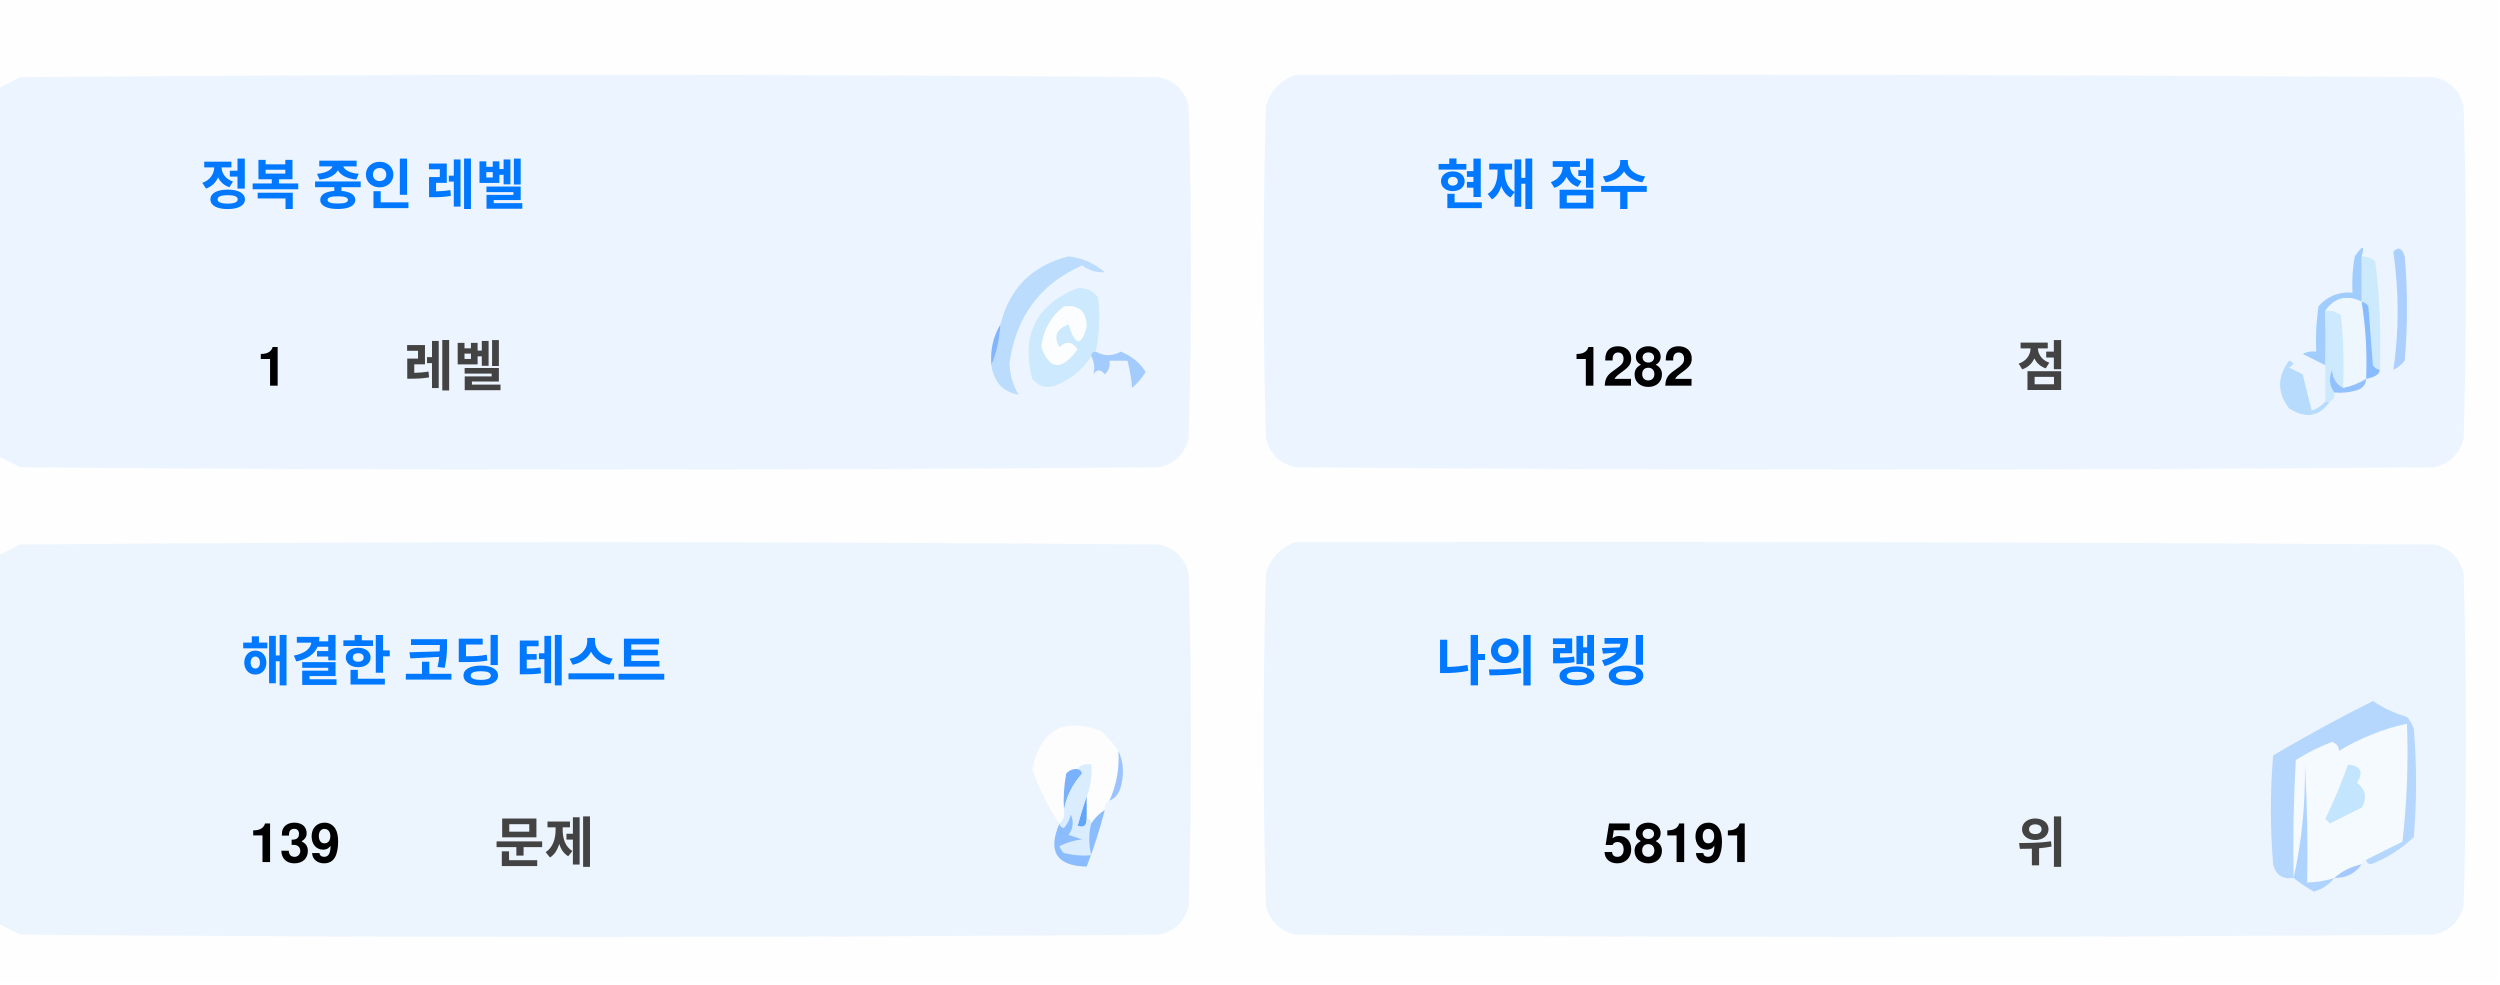
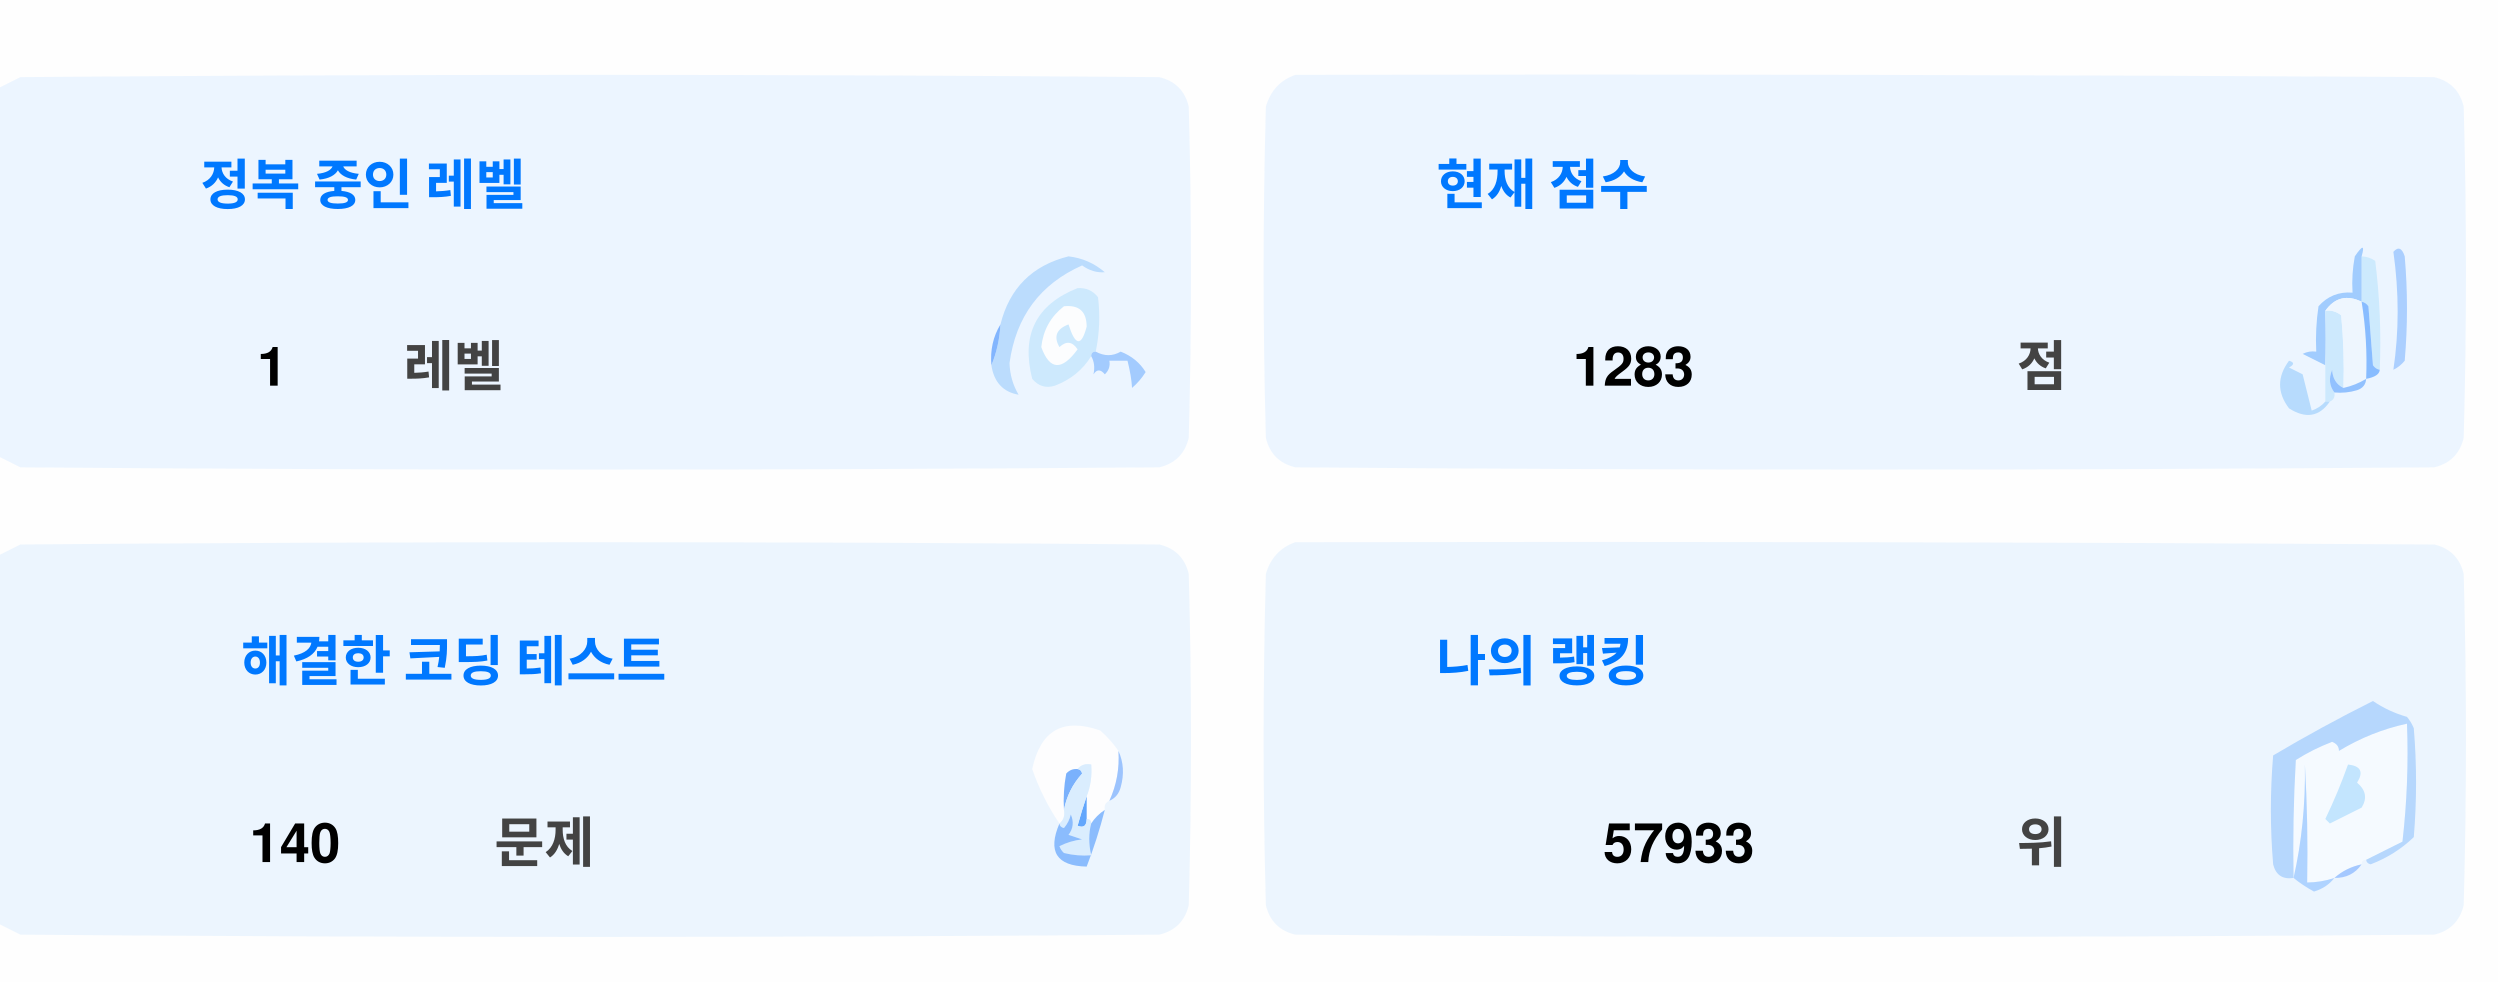
<svg xmlns="http://www.w3.org/2000/svg" version="1.1" width="551px" height="217px" style="shape-rendering:geometricPrecision; text-rendering:geometricPrecision; image-rendering:optimizeQuality; fill-rule:evenodd; clip-rule:evenodd">
  <style>.title {fill: #434343;font-size: 1rem;line-height: 1.5rem;font-weight: bold;font-family: -apple-system, BlinkMacSystemFont, Segoe UI, Helvetica, Arial, sans-serif, Apple Color Emoji, Segoe UI Emoji;}.desc {fill: #434343;font-size: 2.5rem;font-weight: bold;line-height: 1.5rem;font-family: -apple-system, BlinkMacSystemFont, Segoe UI, Helvetica, Arial, sans-serif, Apple Color Emoji, Segoe UI Emoji;}.desc-2 {fill: #434343;font-size: 1rem;font-weight: bold;line-height: 1.5rem;font-family: -apple-system, BlinkMacSystemFont, Segoe UI, Helvetica, Arial, sans-serif, Apple Color Emoji, Segoe UI Emoji;}.text, .desc {animation: twinkling 4s ease-in-out infinite;}@keyframes twinkling {40% { opacity: 1; }50% { opacity: 0.5; }60% { opacity: 1; }70% { opacity: 0.5; }80% { opacity: 1; }}</style>
  <g>
    <path style="opacity:1" fill="#fefefe" d="M -0.5,-0.5 C 183.167,-0.5 366.833,-0.5 550.5,-0.5C 550.5,71.833 550.5,144.167 550.5,216.5C 366.833,216.5 183.167,216.5 -0.5,216.5C -0.5,212.167 -0.5,207.833 -0.5,203.5C 1.14,204.32 2.807,205.153 4.5,206C 88.167,206.667 171.833,206.667 255.5,206C 259,205.167 261.167,203 262,199.5C 262.667,175.167 262.667,150.833 262,126.5C 261.167,123 259,120.833 255.5,120C 171.833,119.333 88.167,119.333 4.5,120C 2.807,120.847 1.14,121.68 -0.5,122.5C -0.5,115.167 -0.5,107.833 -0.5,100.5C 1.14,101.32 2.807,102.153 4.5,103C 88.167,103.667 171.833,103.667 255.5,103C 259,102.167 261.167,100 262,96.5C 262.667,72.167 262.667,47.833 262,23.5C 261.167,20 259,17.833 255.5,17C 171.833,16.333 88.167,16.333 4.5,17C 2.807,17.847 1.14,18.68 -0.5,19.5C -0.5,12.833 -0.5,6.167 -0.5,-0.5 Z" />
  </g>
  <g>
    <path style="opacity:1" fill="#ecf5ff" d="M -0.5,100.5 C -0.5,73.5 -0.5,46.5 -0.5,19.5C 1.14,18.68 2.807,17.847 4.5,17C 88.167,16.333 171.833,16.333 255.5,17C 259,17.833 261.167,20 262,23.5C 262.667,47.833 262.667,72.167 262,96.5C 261.167,100 259,102.167 255.5,103C 171.833,103.667 88.167,103.667 4.5,103C 2.807,102.153 1.14,101.32 -0.5,100.5 Z" />
  </g>
  <g>
    <path style="opacity:1" fill="#ecf5ff" d="M 285.5,16.5 C 369.167,16.333 452.834,16.5 536.5,17C 540,17.833 542.167,20 543,23.5C 543.667,47.833 543.667,72.167 543,96.5C 542.167,100 540,102.167 536.5,103C 452.833,103.667 369.167,103.667 285.5,103C 282,102.167 279.833,100 279,96.5C 278.333,72.167 278.333,47.833 279,23.5C 280.018,19.985 282.185,17.652 285.5,16.5 Z" />
  </g>
  <g>
    <path style="opacity:1" fill="#cdeafd" d="M 520.5,56.5 C 521.583,56.539 522.583,56.873 523.5,57.5C 524.498,65.472 524.831,73.472 524.5,81.5C 523.883,81.389 523.383,81.056 523,80.5C 522.667,76.167 522.333,71.833 522,67.5C 521.617,66.944 521.117,66.611 520.5,66.5C 520.5,63.167 520.5,59.833 520.5,56.5 Z" />
  </g>
  <g>
    <path style="opacity:1" fill="#abcfff" d="M 527.5,55.5 C 528.566,54.308 529.399,54.641 530,56.5C 530.667,64.167 530.667,71.833 530,79.5C 529.311,80.357 528.478,81.023 527.5,81.5C 528.758,73.08 528.758,64.414 527.5,55.5 Z" />
  </g>
  <g>
    <path style="opacity:1" fill="#bbdcfd" d="M 218.5,80.5 C 219.657,77.727 220.324,74.727 220.5,71.5C 222.49,63.51 227.49,58.51 235.5,56.5C 238.528,56.847 241.194,58.014 243.5,60C 241.744,60.141 240.078,59.641 238.5,58.5C 229.247,62.607 223.914,69.773 222.5,80C 222.565,82.526 223.232,84.859 224.5,87C 221.07,86.397 219.07,84.231 218.5,80.5 Z" />
  </g>
  <g>
    <path style="opacity:1" fill="#cde9fd" d="M 241.5,77.5 C 240.833,77.5 240.5,77.833 240.5,78.5C 238.628,81.529 235.961,83.695 232.5,85C 230.536,85.624 228.869,85.124 227.5,83.5C 225.021,73.791 228.354,67.124 237.5,63.5C 239.374,63.39 240.874,64.056 242,65.5C 242.497,69.524 242.331,73.524 241.5,77.5 Z" />
  </g>
  <g>
    <path style="opacity:1" fill="#fcfdfe" d="M 234.5,67.5 C 237.826,67.162 239.493,68.662 239.5,72C 238.334,76.434 237,76.267 235.5,71.5C 232.832,72.515 232.166,74.182 233.5,76.5C 235.017,75.089 236.351,75.256 237.5,77C 234.006,81.771 231.34,81.605 229.5,76.5C 229.904,72.771 231.571,69.771 234.5,67.5 Z" />
  </g>
  <g>
    <path style="opacity:1" fill="#a1ccfe" d="M 520.5,56.5 C 520.5,59.833 520.5,63.167 520.5,66.5C 517.238,64.922 514.572,65.589 512.5,68.5C 512.617,72.81 512.617,76.81 512.5,80.5C 510.86,79.68 509.193,78.847 507.5,78C 508.448,77.517 509.448,77.35 510.5,77.5C 510.335,74.15 510.502,70.817 511,67.5C 512.995,65.253 515.495,64.253 518.5,64.5C 518.336,61.813 518.503,59.146 519,56.5C 520.731,53.969 521.231,53.969 520.5,56.5 Z" />
  </g>
  <g>
    <path style="opacity:1" fill="#cde9fd" d="M 512.5,68.5 C 513.822,68.33 514.989,68.663 516,69.5C 516.499,74.823 516.666,80.156 516.5,85.5C 514.955,84.77 514.122,83.437 514,81.5C 513.22,83.387 513.387,85.054 514.5,86.5C 514.672,87.492 514.338,88.158 513.5,88.5C 513.167,88.5 512.833,88.5 512.5,88.5C 512.5,85.833 512.5,83.167 512.5,80.5C 512.617,76.81 512.617,72.81 512.5,68.5 Z" />
  </g>
  <g>
    <path style="opacity:1" fill="#eef6fe" d="M 520.5,66.5 C 521.407,72.106 521.74,77.773 521.5,83.5C 519.95,84.441 518.284,85.108 516.5,85.5C 516.666,80.156 516.499,74.823 516,69.5C 514.989,68.663 513.822,68.33 512.5,68.5C 514.572,65.589 517.238,64.922 520.5,66.5 Z" />
  </g>
  <g>
    <path style="opacity:1" fill="#88bcff" d="M 520.5,66.5 C 521.117,66.611 521.617,66.944 522,67.5C 522.333,71.833 522.667,76.167 523,80.5C 523.383,81.056 523.883,81.389 524.5,81.5C 524.445,82.469 523.445,83.136 521.5,83.5C 521.74,77.773 521.407,72.106 520.5,66.5 Z" />
  </g>
  <g>
    <path style="opacity:1" fill="#82b5fe" d="M 220.5,71.5 C 220.324,74.727 219.657,77.727 218.5,80.5C 218.215,77.171 218.882,74.171 220.5,71.5 Z" />
  </g>
  <g>
    <path style="opacity:1" fill="#a3cbfe" d="M 240.5,78.5 C 240.5,77.833 240.833,77.5 241.5,77.5C 243.391,78.536 245.224,78.536 247,77.5C 249.391,78.429 251.225,79.929 252.5,82C 251.681,83.319 250.681,84.486 249.5,85.5C 249.409,83.777 249.075,81.777 248.5,79.5C 247.167,79.5 245.833,79.5 244.5,79.5C 244.719,80.675 244.386,81.675 243.5,82.5C 242.575,81.359 241.741,81.359 241,82.5C 241.331,80.981 241.164,79.648 240.5,78.5 Z" />
  </g>
  <g>
    <path style="opacity:1" fill="#b7dbfd" d="M 512.5,88.5 C 512.833,88.5 513.167,88.5 513.5,88.5C 511.199,91.857 508.199,92.357 504.5,90C 501.872,86.535 501.872,83.035 504.5,79.5C 505.696,79.846 505.696,80.346 504.5,81C 505.5,81.5 506.5,82 507.5,82.5C 508.167,85.167 508.833,87.833 509.5,90.5C 510.739,90.058 511.739,89.391 512.5,88.5 Z" />
  </g>
  <g>
    <path style="opacity:1" fill="#92c1fe" d="M 516.5,85.5 C 518.284,85.108 519.95,84.441 521.5,83.5C 521.423,84.75 520.756,85.583 519.5,86C 517.866,86.493 516.199,86.66 514.5,86.5C 513.387,85.054 513.22,83.387 514,81.5C 514.122,83.437 514.955,84.77 516.5,85.5 Z" />
  </g>
  <g>
    <path style="opacity:1" fill="#ecf5fe" d="M -0.5,203.5 C -0.5,176.5 -0.5,149.5 -0.5,122.5C 1.14,121.68 2.807,120.847 4.5,120C 88.167,119.333 171.833,119.333 255.5,120C 259,120.833 261.167,123 262,126.5C 262.667,150.833 262.667,175.167 262,199.5C 261.167,203 259,205.167 255.5,206C 171.833,206.667 88.167,206.667 4.5,206C 2.807,205.153 1.14,204.32 -0.5,203.5 Z" />
  </g>
  <g>
    <path style="opacity:1" fill="#ecf5fe" d="M 285.5,119.5 C 369.167,119.333 452.834,119.5 536.5,120C 540,120.833 542.167,123 543,126.5C 543.667,150.833 543.667,175.167 543,199.5C 542.167,203 540,205.167 536.5,206C 452.833,206.667 369.167,206.667 285.5,206C 282,205.167 279.833,203 279,199.5C 278.333,175.167 278.333,150.833 279,126.5C 280.018,122.985 282.185,120.652 285.5,119.5 Z" />
  </g>
  <g>
    <path style="opacity:1" fill="#fdfdfe" d="M 246.5,165.5 C 246.758,169.367 246.092,173.034 244.5,176.5C 243.662,176.842 243.328,177.508 243.5,178.5C 242.272,179.306 241.272,180.306 240.5,181.5C 240.5,180.833 240.167,180.5 239.5,180.5C 239.5,178.833 239.5,177.167 239.5,175.5C 240.369,173.283 240.702,170.95 240.5,168.5C 239.209,168.263 238.209,168.596 237.5,169.5C 236.504,169.414 235.671,169.748 235,170.5C 234.503,173.146 234.336,175.813 234.5,178.5C 234.737,179.791 234.404,180.791 233.5,181.5C 230.986,177.806 228.986,173.806 227.5,169.5C 229.309,160.957 234.309,158.124 242.5,161C 244.07,162.397 245.404,163.897 246.5,165.5 Z" />
  </g>
  <g>
    <path style="opacity:1" fill="#f5faff" d="M 521.5,189.5 C 520.833,189.5 520.5,189.833 520.5,190.5C 518.181,190.992 516.181,191.992 514.5,193.5C 512.565,194.15 510.565,194.483 508.5,194.5C 508.666,185.827 508.5,177.16 508,168.5C 508.141,177.227 507.308,185.56 505.5,193.5C 505.334,184.827 505.5,176.16 506,167.5C 508.527,165.903 511.194,164.57 514,163.5C 515.011,163.892 515.511,164.559 515.5,165.5C 520.21,162.641 525.21,160.641 530.5,159.5C 530.831,168.192 530.498,176.859 529.5,185.5C 526.807,186.847 524.14,188.18 521.5,189.5 Z" />
  </g>
  <g>
    <path style="opacity:1" fill="#b6d7fd" d="M 521.5,189.5 C 524.14,188.18 526.807,186.847 529.5,185.5C 530.498,176.859 530.831,168.192 530.5,159.5C 525.21,160.641 520.21,162.641 515.5,165.5C 515.511,164.559 515.011,163.892 514,163.5C 511.194,164.57 508.527,165.903 506,167.5C 505.5,176.16 505.334,184.827 505.5,193.5C 503.089,193.863 501.589,192.863 501,190.5C 500.333,182.5 500.333,174.5 501,166.5C 508.173,162.246 515.507,158.246 523,154.5C 525.304,156.068 527.804,157.235 530.5,158C 531.126,158.75 531.626,159.584 532,160.5C 532.667,168.5 532.667,176.5 532,184.5C 529.292,187.111 526.125,189.111 522.5,190.5C 521.893,190.376 521.56,190.043 521.5,189.5 Z" />
  </g>
  <g>
    <path style="opacity:1" fill="#c3e5fe" d="M 517.5,168.5 C 520.317,168.801 520.984,170.134 519.5,172.5C 521.439,174.122 521.772,175.956 520.5,178C 518.167,179.167 515.833,180.333 513.5,181.5C 513.167,181.167 512.833,180.833 512.5,180.5C 514.414,176.515 516.081,172.515 517.5,168.5 Z" />
  </g>
  <g>
    <path style="opacity:1" fill="#7ab1fc" d="M 237.5,169.5 C 238.043,169.56 238.376,169.893 238.5,170.5C 236.395,172.836 235.062,175.503 234.5,178.5C 234.336,175.813 234.503,173.146 235,170.5C 235.671,169.748 236.504,169.414 237.5,169.5 Z" />
  </g>
  <g>
    <path style="opacity:1" fill="#afd3ff" d="M 514.5,193.5 C 513.378,194.947 511.878,195.947 510,196.5C 508.348,195.601 506.848,194.601 505.5,193.5C 507.308,185.56 508.141,177.227 508,168.5C 508.5,177.16 508.666,185.827 508.5,194.5C 510.565,194.483 512.565,194.15 514.5,193.5 Z" />
  </g>
  <g>
    <path style="opacity:1" fill="#9cc3fd" d="M 246.5,165.5 C 247.634,167.966 247.801,170.633 247,173.5C 246.623,174.942 245.79,175.942 244.5,176.5C 246.092,173.034 246.758,169.367 246.5,165.5 Z" />
  </g>
  <g>
    <path style="opacity:1" fill="#62a6fc" d="M 239.5,175.5 C 239.5,177.167 239.5,178.833 239.5,180.5C 239.483,182.028 238.816,182.528 237.5,182C 238.117,179.723 238.784,177.556 239.5,175.5 Z" />
  </g>
  <g>
    <path style="opacity:1" fill="#daedfe" d="M 237.5,169.5 C 238.209,168.596 239.209,168.263 240.5,168.5C 240.702,170.95 240.369,173.283 239.5,175.5C 238.784,177.556 238.117,179.723 237.5,182C 238.816,182.528 239.483,182.028 239.5,180.5C 240.167,180.5 240.5,180.833 240.5,181.5C 239.918,183.669 239.918,186.002 240.5,188.5C 238.473,188.662 236.473,188.495 234.5,188C 234.043,187.586 233.709,187.086 233.5,186.5C 235.078,185.702 236.744,185.202 238.5,185C 237.5,184.667 236.5,184.333 235.5,184C 236.554,182.612 236.72,181.112 236,179.5C 235.751,180.624 235.251,181.624 234.5,182.5C 233.893,182.376 233.56,182.043 233.5,181.5C 234.404,180.791 234.737,179.791 234.5,178.5C 235.062,175.503 236.395,172.836 238.5,170.5C 238.376,169.893 238.043,169.56 237.5,169.5 Z" />
  </g>
  <g>
    <path style="opacity:1" fill="#8bbcfd" d="M 243.5,178.5 C 242.395,182.803 241.062,186.969 239.5,191C 232.857,190.847 230.857,187.68 233.5,181.5C 233.56,182.043 233.893,182.376 234.5,182.5C 235.251,181.624 235.751,180.624 236,179.5C 236.72,181.112 236.554,182.612 235.5,184C 236.5,184.333 237.5,184.667 238.5,185C 236.744,185.202 235.078,185.702 233.5,186.5C 233.709,187.086 234.043,187.586 234.5,188C 236.473,188.495 238.473,188.662 240.5,188.5C 239.918,186.002 239.918,183.669 240.5,181.5C 241.272,180.306 242.272,179.306 243.5,178.5 Z" />
  </g>
  <g>
    <path style="opacity:1" fill="#a4c8ff" d="M 520.5,190.5 C 519.089,192.539 517.089,193.539 514.5,193.5C 516.181,191.992 518.181,190.992 520.5,190.5 Z" />
  </g>
  <text text-anchor="middle" x="80" y="45" class="title" style="fill:#0078ff;" stroke="#none" stroke-width="1">정복 중인 레벨</text>
  <text text-anchor="middle" x="60" y="85" class="desc" style="fill:#000000;" stroke="#none" stroke-width="1">1</text>
  <text text-anchor="middle" x="100" y="85" class="desc-2" style="fill:#434343;" stroke="#none" stroke-width="1">레벨</text>
  <text text-anchor="middle" x="340" y="45" class="title" style="fill:#0078ff;" stroke="#none" stroke-width="1">현재 점수</text>
-   <text text-anchor="middle" x="360" y="85" class="desc" style="fill:#000000;" stroke="#none" stroke-width="1">1282</text>
+   <text text-anchor="middle" x="360" y="85" class="desc" style="fill:#000000;" stroke="#none" stroke-width="1">1283</text>
  <text text-anchor="middle" x="450" y="85" class="desc-2" style="fill:#434343;" stroke="#none" stroke-width="1">점</text>
  <text text-anchor="middle" x="100" y="150" class="title" style="fill:#0078ff;" stroke="#none" stroke-width="1">해결한 코딩 테스트</text>
-   <text text-anchor="middle" x="65" y="190" class="desc" style="fill:#000000;" stroke="#none" stroke-width="1">139</text>
+   <text text-anchor="middle" x="65" y="190" class="desc" style="fill:#000000;" stroke="#none" stroke-width="1">140</text>
  <text text-anchor="middle" x="120" y="190" class="desc-2" style="fill:#434343;" stroke="#none" stroke-width="1">문제</text>
  <text text-anchor="middle" x="340" y="150" class="title" style="fill:#0078ff;" stroke="#none" stroke-width="1">나의 랭킹</text>
-   <text text-anchor="middle" x="370" y="190" class="desc" style="fill:#000000;" stroke="#none" stroke-width="1">58191</text>
+   <text text-anchor="middle" x="370" y="190" class="desc" style="fill:#000000;" stroke="#none" stroke-width="1">57933</text>
  <text text-anchor="middle" x="450" y="190" class="desc-2" style="fill:#434343;" stroke="#none" stroke-width="1">위</text>
</svg>
